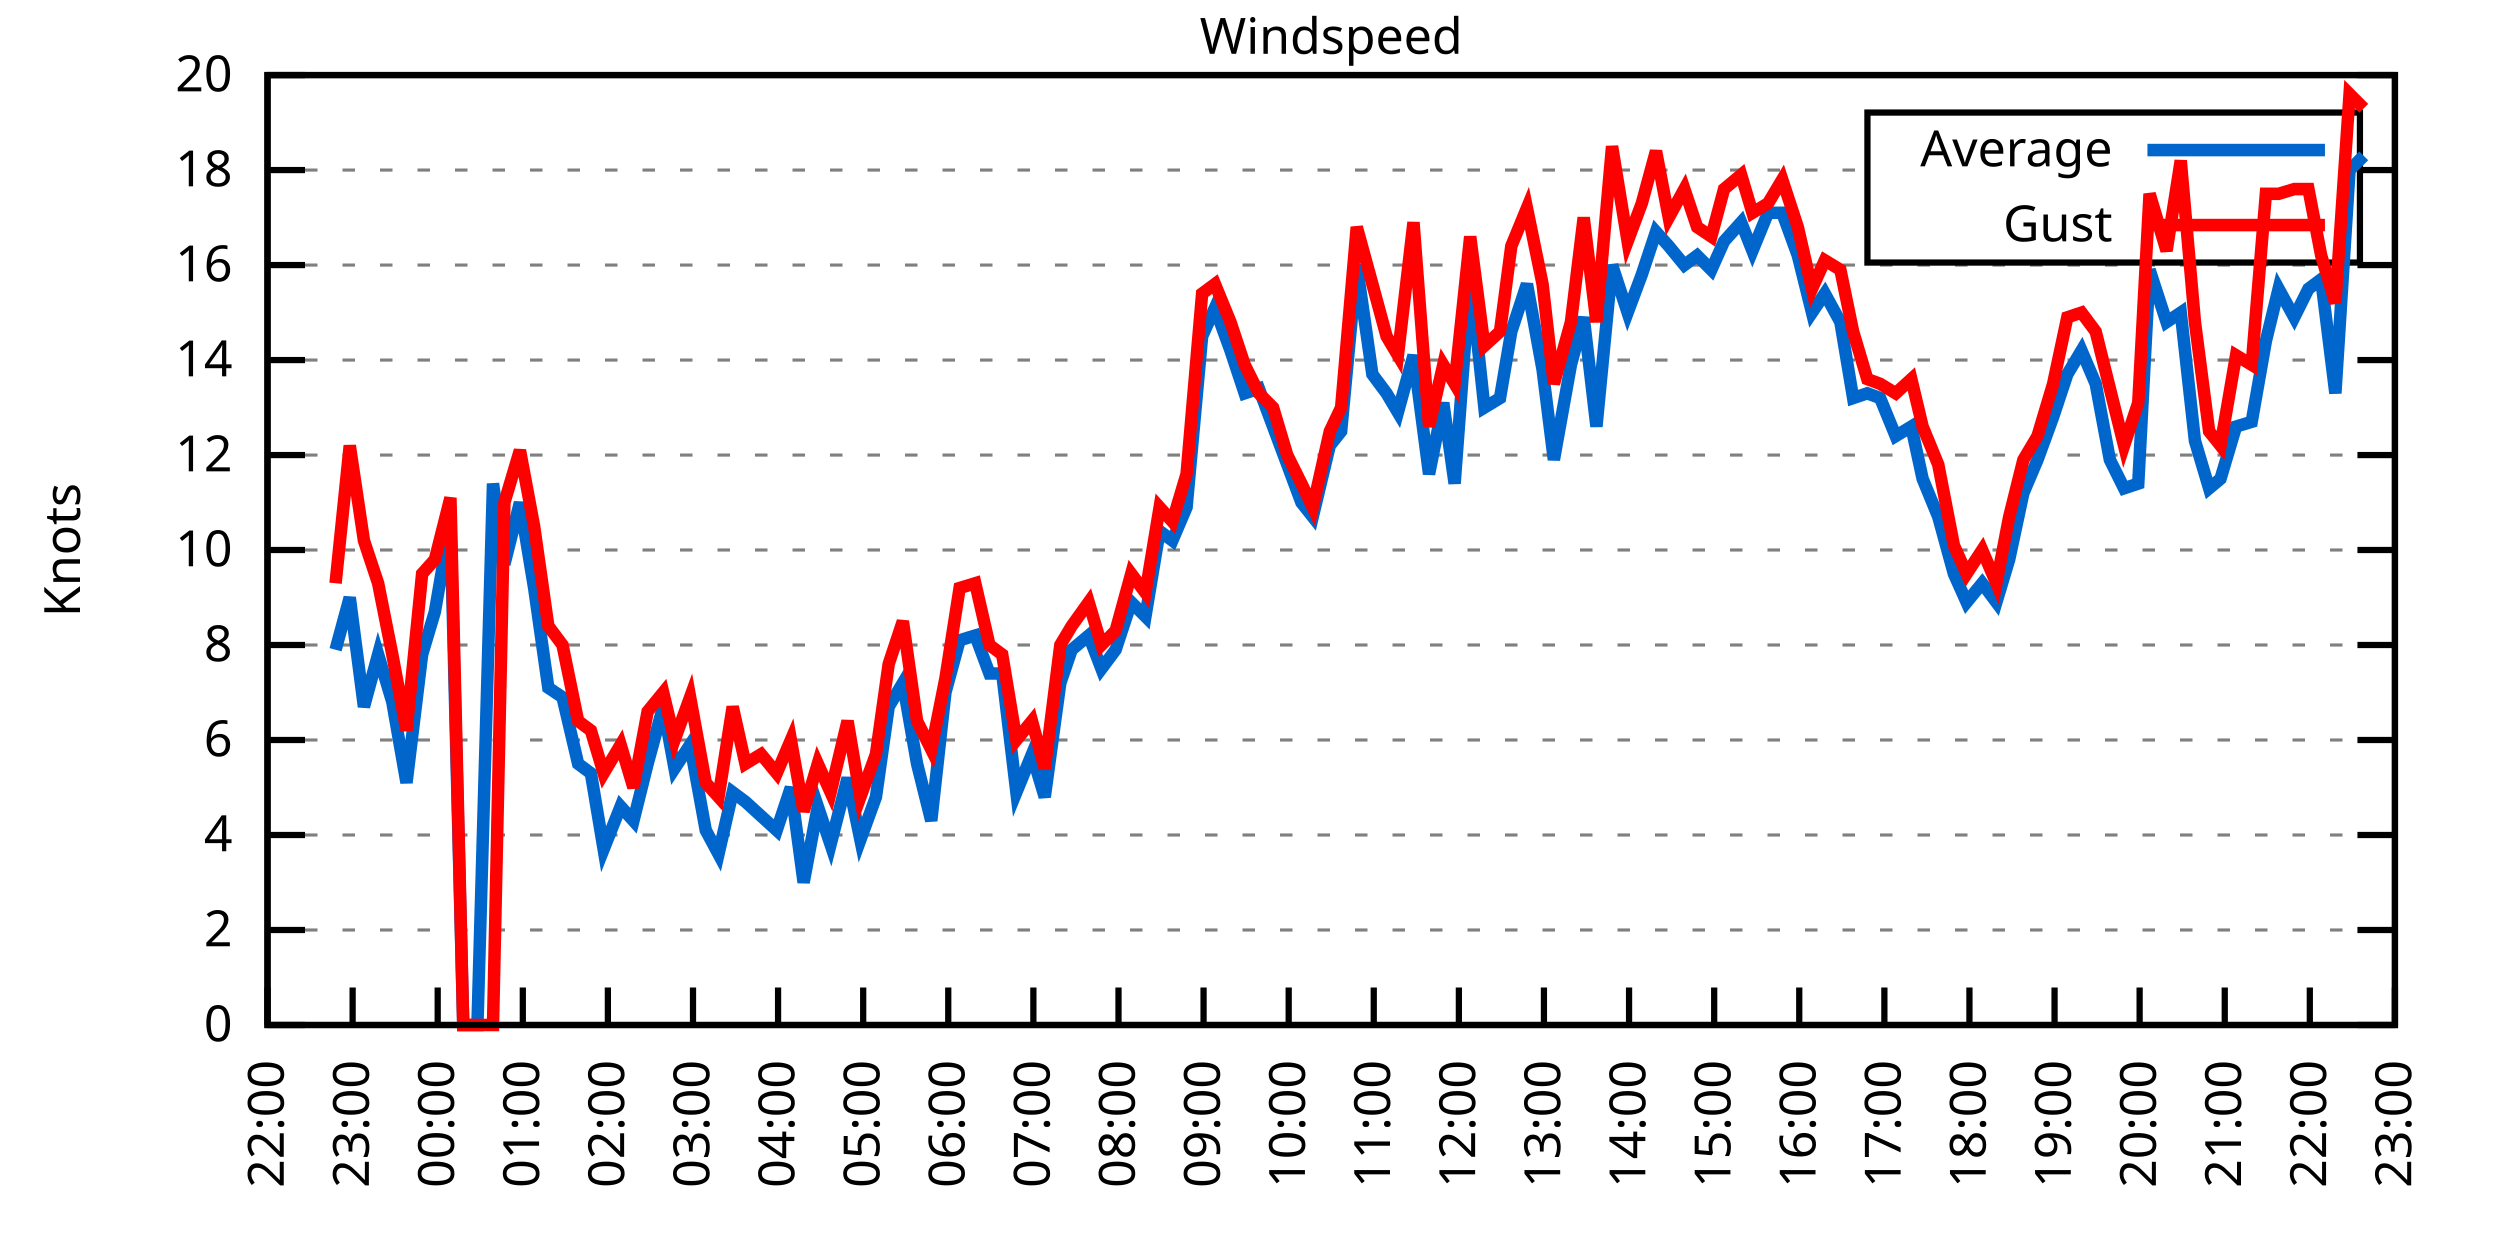
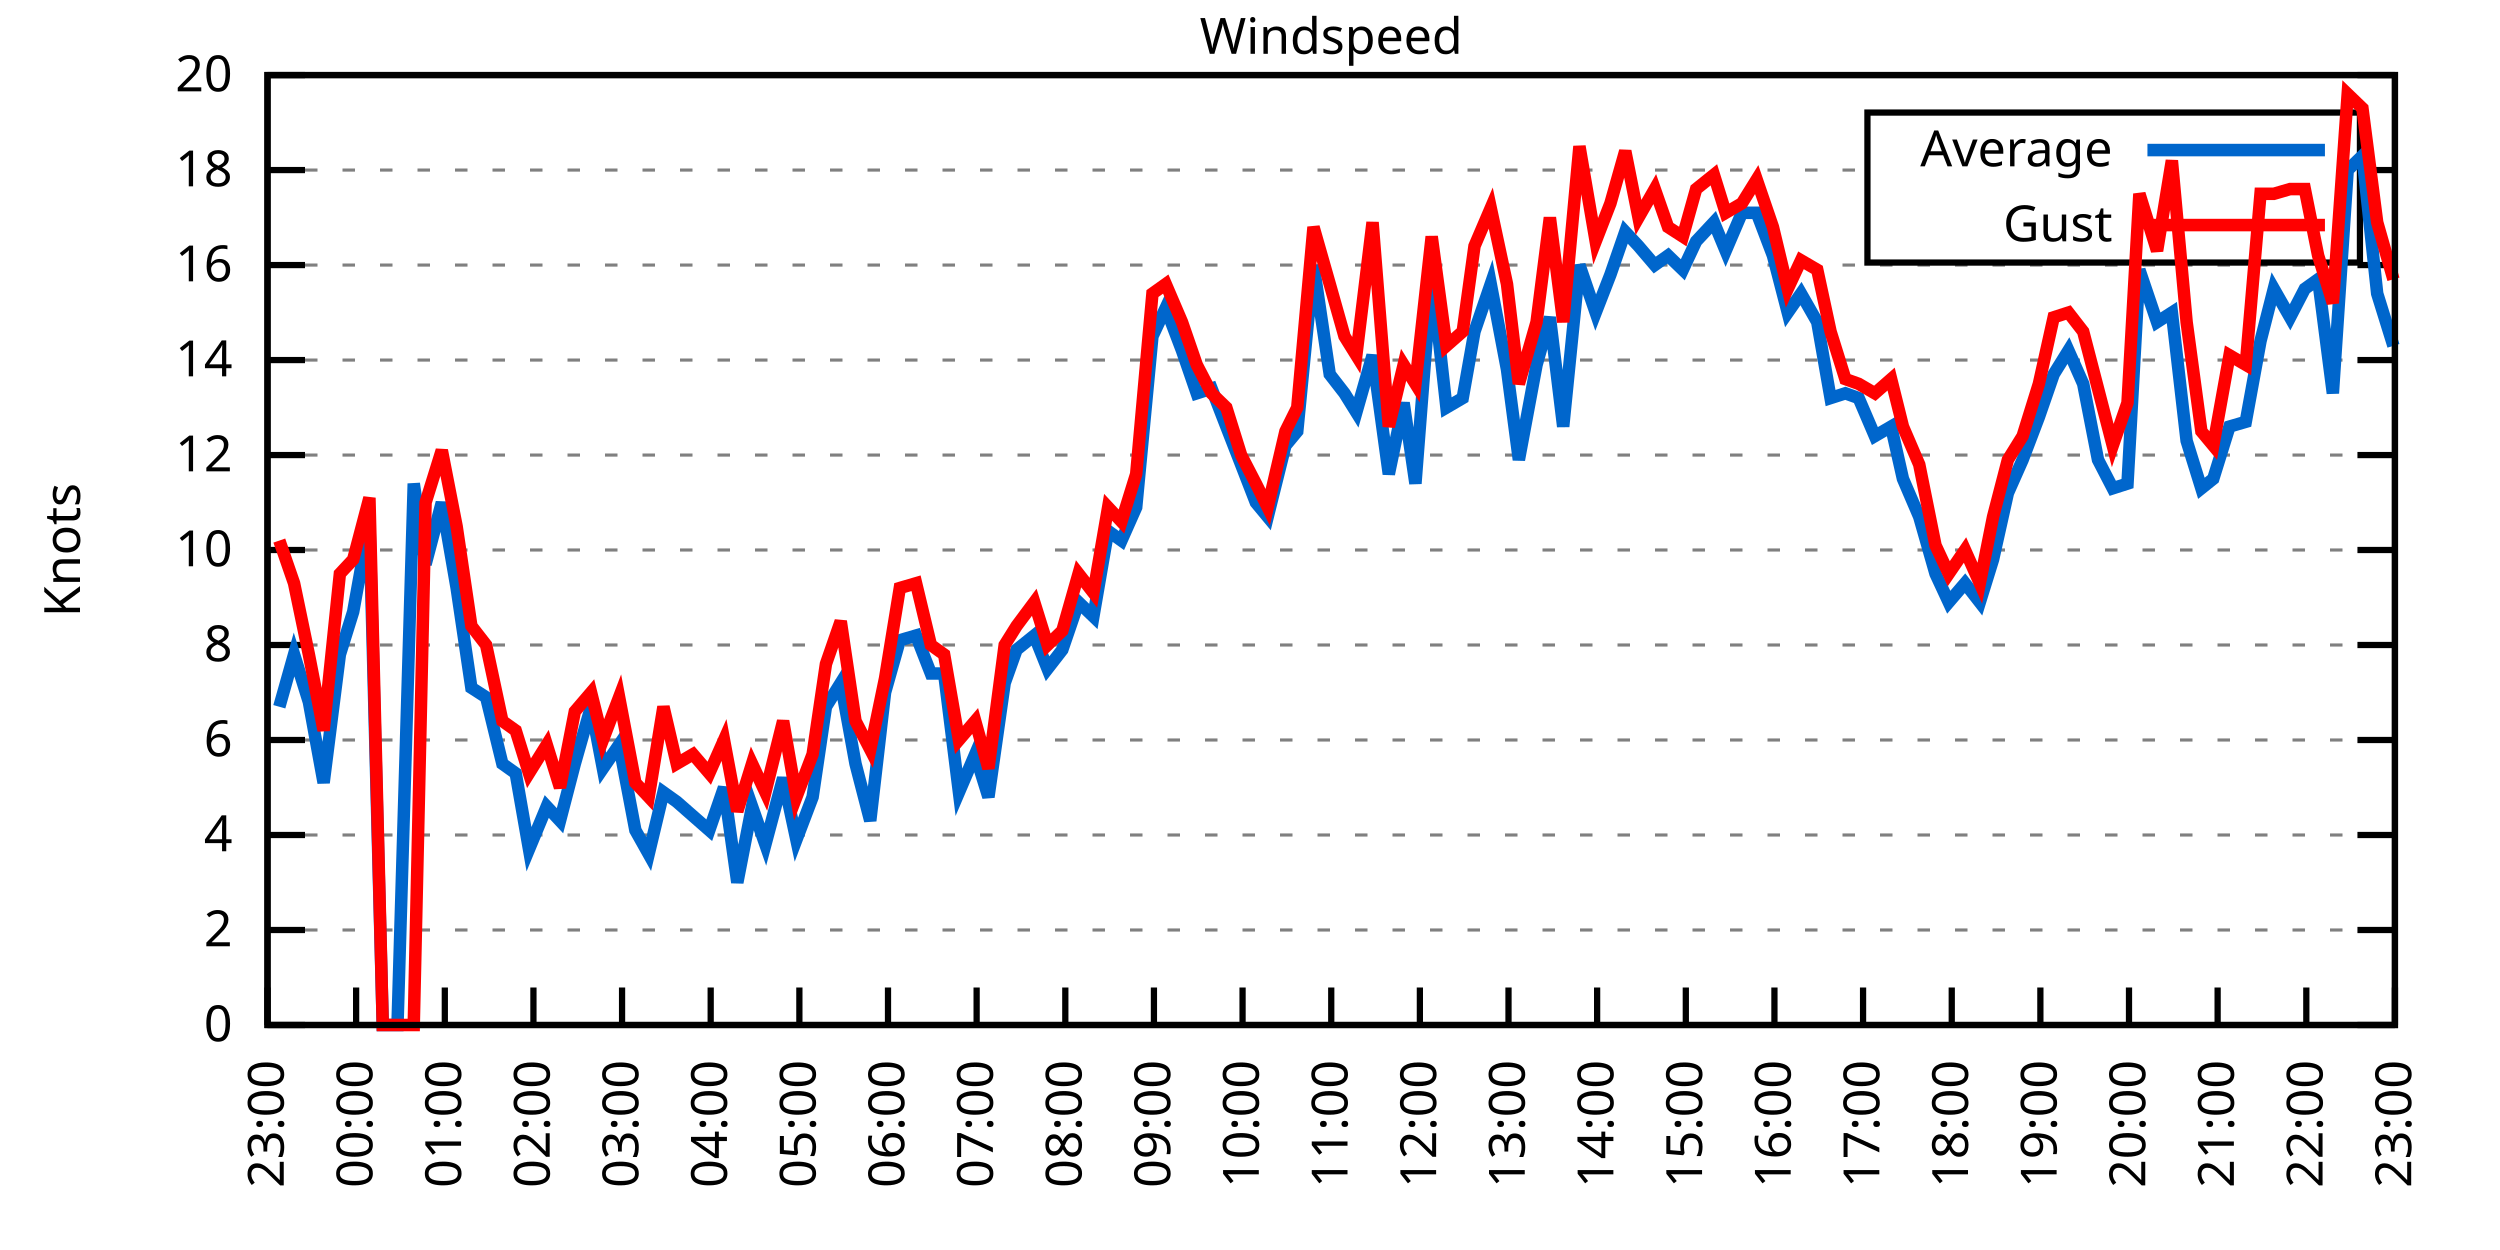
<svg xmlns="http://www.w3.org/2000/svg" xmlns:xlink="http://www.w3.org/1999/xlink" width="400" height="200" viewBox="0 0 400 200">
  <g id="gnuplot_canvas">
    <rect x="0" y="0" width="400" height="200" fill="none" />
    <defs>
      <circle id="gpDot" r="0.5" stroke-width="0.5" stroke="currentColor" />
      <path id="gpPt0" stroke-width="0.333" stroke="currentColor" d="M-1,0 h2 M0,-1 v2" />
      <path id="gpPt1" stroke-width="0.333" stroke="currentColor" d="M-1,-1 L1,1 M1,-1 L-1,1" />
      <path id="gpPt2" stroke-width="0.333" stroke="currentColor" d="M-1,0 L1,0 M0,-1 L0,1 M-1,-1 L1,1 M-1,1 L1,-1" />
      <rect id="gpPt3" stroke-width="0.333" stroke="currentColor" x="-1" y="-1" width="2" height="2" />
      <rect id="gpPt4" stroke-width="0.333" stroke="currentColor" fill="currentColor" x="-1" y="-1" width="2" height="2" />
      <circle id="gpPt5" stroke-width="0.333" stroke="currentColor" cx="0" cy="0" r="1" />
      <use xlink:href="#gpPt5" id="gpPt6" fill="currentColor" stroke="none" />
      <path id="gpPt7" stroke-width="0.333" stroke="currentColor" d="M0,-1.33 L-1.33,0.67 L1.33,0.67 z" />
      <use xlink:href="#gpPt7" id="gpPt8" fill="currentColor" stroke="none" />
      <use xlink:href="#gpPt7" id="gpPt9" stroke="currentColor" transform="rotate(180)" />
      <use xlink:href="#gpPt9" id="gpPt10" fill="currentColor" stroke="none" />
      <use xlink:href="#gpPt3" id="gpPt11" stroke="currentColor" transform="rotate(45)" />
      <use xlink:href="#gpPt11" id="gpPt12" fill="currentColor" stroke="none" />
      <path id="gpPt13" stroke-width="0.333" stroke="currentColor" d="M0,1.330 L1.265,0.411 L0.782,-1.067 L-0.782,-1.076 L-1.265,0.411 z" />
      <use xlink:href="#gpPt13" id="gpPt14" fill="currentColor" stroke="none" />
      <filter id="textbox" filterUnits="objectBoundingBox" x="0" y="0" height="1" width="1">
        <feFlood flood-color="white" flood-opacity="1" result="bgnd" />
        <feComposite in="SourceGraphic" in2="bgnd" operator="atop" />
      </filter>
      <filter id="greybox" filterUnits="objectBoundingBox" x="0" y="0" height="1" width="1">
        <feFlood flood-color="lightgrey" flood-opacity="1" result="grey" />
        <feComposite in="SourceGraphic" in2="grey" operator="atop" />
      </filter>
    </defs>
    <g fill="none" color="white" stroke="currentColor" stroke-width="1.00" stroke-linecap="butt" stroke-linejoin="miter">
</g>
    <g fill="none" color="black" stroke="currentColor" stroke-width="1.00" stroke-linecap="butt" stroke-linejoin="miter">
      <g stroke="none" shape-rendering="crispEdges">
        <polygon fill="rgb(255, 255, 255)" points="42.80,164.00 383.18,164.00 383.18,12.02 42.80,12.02 " />
      </g>
    </g>
    <g fill="none" color="black" stroke="currentColor" stroke-width="1.00" stroke-linecap="butt" stroke-linejoin="miter">
</g>
    <g fill="none" color="black" stroke="black" stroke-width="0.50" stroke-linecap="butt" stroke-linejoin="miter">
</g>
    <g fill="none" color="gray" stroke="currentColor" stroke-width="0.50" stroke-linecap="butt" stroke-linejoin="miter">
      <path stroke="gray" stroke-dasharray="2,4" class="gridline" d="M42.80,164.00 L383.19,164.00  " />
    </g>
    <g fill="none" color="gray" stroke="gray" stroke-width="1.00" stroke-linecap="butt" stroke-linejoin="miter">
</g>
    <g fill="none" color="black" stroke="currentColor" stroke-width="1.00" stroke-linecap="butt" stroke-linejoin="miter">
      <path stroke="black" d="M42.80,164.00 L48.80,164.00 M383.19,164.00 L377.19,164.00  " />
      <g transform="translate(37.20,166.60)" stroke="none" fill="black" font-family="Sans" font-size="8.00" text-anchor="end">
        <text>
          <tspan font-family="Sans"> 0</tspan>
        </text>
      </g>
    </g>
    <g fill="none" color="black" stroke="currentColor" stroke-width="1.00" stroke-linecap="butt" stroke-linejoin="miter">
</g>
    <g fill="none" color="black" stroke="black" stroke-width="0.50" stroke-linecap="butt" stroke-linejoin="miter">
</g>
    <g fill="none" color="gray" stroke="currentColor" stroke-width="0.50" stroke-linecap="butt" stroke-linejoin="miter">
      <path stroke="gray" stroke-dasharray="2,4" class="gridline" d="M42.80,148.80 L383.19,148.80  " />
    </g>
    <g fill="none" color="gray" stroke="gray" stroke-width="1.00" stroke-linecap="butt" stroke-linejoin="miter">
</g>
    <g fill="none" color="black" stroke="currentColor" stroke-width="1.00" stroke-linecap="butt" stroke-linejoin="miter">
      <path stroke="black" d="M42.80,148.80 L48.80,148.80 M383.19,148.80 L377.19,148.80  " />
      <g transform="translate(37.20,151.40)" stroke="none" fill="black" font-family="Sans" font-size="8.00" text-anchor="end">
        <text>
          <tspan font-family="Sans"> 2</tspan>
        </text>
      </g>
    </g>
    <g fill="none" color="black" stroke="currentColor" stroke-width="1.00" stroke-linecap="butt" stroke-linejoin="miter">
</g>
    <g fill="none" color="black" stroke="black" stroke-width="0.50" stroke-linecap="butt" stroke-linejoin="miter">
</g>
    <g fill="none" color="gray" stroke="currentColor" stroke-width="0.50" stroke-linecap="butt" stroke-linejoin="miter">
      <path stroke="gray" stroke-dasharray="2,4" class="gridline" d="M42.80,133.60 L383.19,133.60  " />
    </g>
    <g fill="none" color="gray" stroke="gray" stroke-width="1.00" stroke-linecap="butt" stroke-linejoin="miter">
</g>
    <g fill="none" color="black" stroke="currentColor" stroke-width="1.00" stroke-linecap="butt" stroke-linejoin="miter">
      <path stroke="black" d="M42.80,133.60 L48.80,133.60 M383.19,133.60 L377.19,133.60  " />
      <g transform="translate(37.20,136.20)" stroke="none" fill="black" font-family="Sans" font-size="8.00" text-anchor="end">
        <text>
          <tspan font-family="Sans"> 4</tspan>
        </text>
      </g>
    </g>
    <g fill="none" color="black" stroke="currentColor" stroke-width="1.00" stroke-linecap="butt" stroke-linejoin="miter">
</g>
    <g fill="none" color="black" stroke="black" stroke-width="0.50" stroke-linecap="butt" stroke-linejoin="miter">
</g>
    <g fill="none" color="gray" stroke="currentColor" stroke-width="0.50" stroke-linecap="butt" stroke-linejoin="miter">
      <path stroke="gray" stroke-dasharray="2,4" class="gridline" d="M42.80,118.40 L383.19,118.40  " />
    </g>
    <g fill="none" color="gray" stroke="gray" stroke-width="1.00" stroke-linecap="butt" stroke-linejoin="miter">
</g>
    <g fill="none" color="black" stroke="currentColor" stroke-width="1.00" stroke-linecap="butt" stroke-linejoin="miter">
      <path stroke="black" d="M42.80,118.40 L48.80,118.40 M383.19,118.40 L377.19,118.40  " />
      <g transform="translate(37.20,121.00)" stroke="none" fill="black" font-family="Sans" font-size="8.00" text-anchor="end">
        <text>
          <tspan font-family="Sans"> 6</tspan>
        </text>
      </g>
    </g>
    <g fill="none" color="black" stroke="currentColor" stroke-width="1.00" stroke-linecap="butt" stroke-linejoin="miter">
</g>
    <g fill="none" color="black" stroke="black" stroke-width="0.50" stroke-linecap="butt" stroke-linejoin="miter">
</g>
    <g fill="none" color="gray" stroke="currentColor" stroke-width="0.50" stroke-linecap="butt" stroke-linejoin="miter">
      <path stroke="gray" stroke-dasharray="2,4" class="gridline" d="M42.80,103.20 L383.19,103.20  " />
    </g>
    <g fill="none" color="gray" stroke="gray" stroke-width="1.00" stroke-linecap="butt" stroke-linejoin="miter">
</g>
    <g fill="none" color="black" stroke="currentColor" stroke-width="1.00" stroke-linecap="butt" stroke-linejoin="miter">
      <path stroke="black" d="M42.80,103.20 L48.80,103.20 M383.19,103.20 L377.19,103.20  " />
      <g transform="translate(37.20,105.80)" stroke="none" fill="black" font-family="Sans" font-size="8.00" text-anchor="end">
        <text>
          <tspan font-family="Sans"> 8</tspan>
        </text>
      </g>
    </g>
    <g fill="none" color="black" stroke="currentColor" stroke-width="1.00" stroke-linecap="butt" stroke-linejoin="miter">
</g>
    <g fill="none" color="black" stroke="black" stroke-width="0.50" stroke-linecap="butt" stroke-linejoin="miter">
</g>
    <g fill="none" color="gray" stroke="currentColor" stroke-width="0.50" stroke-linecap="butt" stroke-linejoin="miter">
      <path stroke="gray" stroke-dasharray="2,4" class="gridline" d="M42.80,88.00 L383.19,88.00  " />
    </g>
    <g fill="none" color="gray" stroke="gray" stroke-width="1.00" stroke-linecap="butt" stroke-linejoin="miter">
</g>
    <g fill="none" color="black" stroke="currentColor" stroke-width="1.00" stroke-linecap="butt" stroke-linejoin="miter">
      <path stroke="black" d="M42.80,88.00 L48.80,88.00 M383.19,88.00 L377.19,88.00  " />
      <g transform="translate(37.20,90.60)" stroke="none" fill="black" font-family="Sans" font-size="8.00" text-anchor="end">
        <text>
          <tspan font-family="Sans"> 10</tspan>
        </text>
      </g>
    </g>
    <g fill="none" color="black" stroke="currentColor" stroke-width="1.00" stroke-linecap="butt" stroke-linejoin="miter">
</g>
    <g fill="none" color="black" stroke="black" stroke-width="0.50" stroke-linecap="butt" stroke-linejoin="miter">
</g>
    <g fill="none" color="gray" stroke="currentColor" stroke-width="0.50" stroke-linecap="butt" stroke-linejoin="miter">
      <path stroke="gray" stroke-dasharray="2,4" class="gridline" d="M42.80,72.81 L383.19,72.81  " />
    </g>
    <g fill="none" color="gray" stroke="gray" stroke-width="1.00" stroke-linecap="butt" stroke-linejoin="miter">
</g>
    <g fill="none" color="black" stroke="currentColor" stroke-width="1.00" stroke-linecap="butt" stroke-linejoin="miter">
      <path stroke="black" d="M42.80,72.81 L48.80,72.81 M383.19,72.81 L377.19,72.81  " />
      <g transform="translate(37.20,75.41)" stroke="none" fill="black" font-family="Sans" font-size="8.00" text-anchor="end">
        <text>
          <tspan font-family="Sans"> 12</tspan>
        </text>
      </g>
    </g>
    <g fill="none" color="black" stroke="currentColor" stroke-width="1.00" stroke-linecap="butt" stroke-linejoin="miter">
</g>
    <g fill="none" color="black" stroke="black" stroke-width="0.50" stroke-linecap="butt" stroke-linejoin="miter">
</g>
    <g fill="none" color="gray" stroke="currentColor" stroke-width="0.50" stroke-linecap="butt" stroke-linejoin="miter">
      <path stroke="gray" stroke-dasharray="2,4" class="gridline" d="M42.80,57.61 L383.19,57.61  " />
    </g>
    <g fill="none" color="gray" stroke="gray" stroke-width="1.00" stroke-linecap="butt" stroke-linejoin="miter">
</g>
    <g fill="none" color="black" stroke="currentColor" stroke-width="1.00" stroke-linecap="butt" stroke-linejoin="miter">
      <path stroke="black" d="M42.80,57.61 L48.80,57.61 M383.19,57.61 L377.19,57.61  " />
      <g transform="translate(37.20,60.21)" stroke="none" fill="black" font-family="Sans" font-size="8.00" text-anchor="end">
        <text>
          <tspan font-family="Sans"> 14</tspan>
        </text>
      </g>
    </g>
    <g fill="none" color="black" stroke="currentColor" stroke-width="1.00" stroke-linecap="butt" stroke-linejoin="miter">
</g>
    <g fill="none" color="black" stroke="black" stroke-width="0.50" stroke-linecap="butt" stroke-linejoin="miter">
</g>
    <g fill="none" color="gray" stroke="currentColor" stroke-width="0.50" stroke-linecap="butt" stroke-linejoin="miter">
      <path stroke="gray" stroke-dasharray="2,4" class="gridline" d="M42.80,42.41 L383.19,42.41  " />
    </g>
    <g fill="none" color="gray" stroke="gray" stroke-width="1.00" stroke-linecap="butt" stroke-linejoin="miter">
</g>
    <g fill="none" color="black" stroke="currentColor" stroke-width="1.00" stroke-linecap="butt" stroke-linejoin="miter">
      <path stroke="black" d="M42.80,42.41 L48.80,42.41 M383.19,42.41 L377.19,42.41  " />
      <g transform="translate(37.20,45.01)" stroke="none" fill="black" font-family="Sans" font-size="8.00" text-anchor="end">
        <text>
          <tspan font-family="Sans"> 16</tspan>
        </text>
      </g>
    </g>
    <g fill="none" color="black" stroke="currentColor" stroke-width="1.00" stroke-linecap="butt" stroke-linejoin="miter">
</g>
    <g fill="none" color="black" stroke="black" stroke-width="0.50" stroke-linecap="butt" stroke-linejoin="miter">
</g>
    <g fill="none" color="gray" stroke="currentColor" stroke-width="0.50" stroke-linecap="butt" stroke-linejoin="miter">
      <path stroke="gray" stroke-dasharray="2,4" class="gridline" d="M42.80,27.21 L298.79,27.21 M377.59,27.21 L383.19,27.21  " />
    </g>
    <g fill="none" color="gray" stroke="gray" stroke-width="1.00" stroke-linecap="butt" stroke-linejoin="miter">
</g>
    <g fill="none" color="black" stroke="currentColor" stroke-width="1.00" stroke-linecap="butt" stroke-linejoin="miter">
      <path stroke="black" d="M42.80,27.21 L48.80,27.21 M383.19,27.21 L377.19,27.21  " />
      <g transform="translate(37.20,29.81)" stroke="none" fill="black" font-family="Sans" font-size="8.00" text-anchor="end">
        <text>
          <tspan font-family="Sans"> 18</tspan>
        </text>
      </g>
    </g>
    <g fill="none" color="black" stroke="currentColor" stroke-width="1.00" stroke-linecap="butt" stroke-linejoin="miter">
</g>
    <g fill="none" color="black" stroke="black" stroke-width="0.50" stroke-linecap="butt" stroke-linejoin="miter">
</g>
    <g fill="none" color="gray" stroke="currentColor" stroke-width="0.50" stroke-linecap="butt" stroke-linejoin="miter">
      <path stroke="gray" stroke-dasharray="2,4" class="gridline" d="M42.80,12.01 L383.19,12.01  " />
    </g>
    <g fill="none" color="gray" stroke="gray" stroke-width="1.00" stroke-linecap="butt" stroke-linejoin="miter">
</g>
    <g fill="none" color="black" stroke="currentColor" stroke-width="1.00" stroke-linecap="butt" stroke-linejoin="miter">
      <path stroke="black" d="M42.80,12.01 L48.80,12.01 M383.19,12.01 L377.19,12.01  " />
      <g transform="translate(37.20,14.61)" stroke="none" fill="black" font-family="Sans" font-size="8.00" text-anchor="end">
        <text>
          <tspan font-family="Sans"> 20</tspan>
        </text>
      </g>
    </g>
    <g fill="none" color="black" stroke="currentColor" stroke-width="1.00" stroke-linecap="butt" stroke-linejoin="miter">
      <path stroke="black" d="M42.80,164.00 L42.80,158.00  " />
      <g transform="translate(45.40,169.60) rotate(270.00)" stroke="none" fill="black" font-family="Sans" font-size="8.00" text-anchor="end">
        <text>
-           <tspan font-family="Sans">22:00</tspan>
-         </text>
-       </g>
-     </g>
-     <g fill="none" color="black" stroke="currentColor" stroke-width="1.00" stroke-linecap="butt" stroke-linejoin="miter">
-       <path stroke="black" d="M56.42,164.00 L56.42,158.00  " />
-       <g transform="translate(59.02,169.60) rotate(270.00)" stroke="none" fill="black" font-family="Sans" font-size="8.00" text-anchor="end">
-         <text>
          <tspan font-family="Sans">23:00</tspan>
        </text>
      </g>
    </g>
    <g fill="none" color="black" stroke="currentColor" stroke-width="1.00" stroke-linecap="butt" stroke-linejoin="miter">
-       <path stroke="black" d="M70.03,164.00 L70.03,158.00  " />
-       <g transform="translate(72.63,169.60) rotate(270.00)" stroke="none" fill="black" font-family="Sans" font-size="8.00" text-anchor="end">
+       <path stroke="black" d="M56.98,164.00 L56.98,158.00  " />
+       <g transform="translate(59.58,169.60) rotate(270.00)" stroke="none" fill="black" font-family="Sans" font-size="8.00" text-anchor="end">
        <text>
          <tspan font-family="Sans">00:00</tspan>
        </text>
      </g>
    </g>
    <g fill="none" color="black" stroke="currentColor" stroke-width="1.00" stroke-linecap="butt" stroke-linejoin="miter">
-       <path stroke="black" d="M83.65,164.00 L83.65,158.00  " />
-       <g transform="translate(86.25,169.60) rotate(270.00)" stroke="none" fill="black" font-family="Sans" font-size="8.00" text-anchor="end">
+       <path stroke="black" d="M71.17,164.00 L71.17,158.00  " />
+       <g transform="translate(73.77,169.60) rotate(270.00)" stroke="none" fill="black" font-family="Sans" font-size="8.00" text-anchor="end">
        <text>
          <tspan font-family="Sans">01:00</tspan>
        </text>
      </g>
    </g>
    <g fill="none" color="black" stroke="currentColor" stroke-width="1.00" stroke-linecap="butt" stroke-linejoin="miter">
-       <path stroke="black" d="M97.26,164.00 L97.26,158.00  " />
-       <g transform="translate(99.86,169.60) rotate(270.00)" stroke="none" fill="black" font-family="Sans" font-size="8.00" text-anchor="end">
+       <path stroke="black" d="M85.35,164.00 L85.35,158.00  " />
+       <g transform="translate(87.95,169.60) rotate(270.00)" stroke="none" fill="black" font-family="Sans" font-size="8.00" text-anchor="end">
        <text>
          <tspan font-family="Sans">02:00</tspan>
        </text>
      </g>
    </g>
    <g fill="none" color="black" stroke="currentColor" stroke-width="1.00" stroke-linecap="butt" stroke-linejoin="miter">
-       <path stroke="black" d="M110.88,164.00 L110.88,158.00  " />
-       <g transform="translate(113.48,169.60) rotate(270.00)" stroke="none" fill="black" font-family="Sans" font-size="8.00" text-anchor="end">
+       <path stroke="black" d="M99.53,164.00 L99.53,158.00  " />
+       <g transform="translate(102.13,169.60) rotate(270.00)" stroke="none" fill="black" font-family="Sans" font-size="8.00" text-anchor="end">
        <text>
          <tspan font-family="Sans">03:00</tspan>
        </text>
      </g>
    </g>
    <g fill="none" color="black" stroke="currentColor" stroke-width="1.00" stroke-linecap="butt" stroke-linejoin="miter">
-       <path stroke="black" d="M124.49,164.00 L124.49,158.00  " />
-       <g transform="translate(127.09,169.60) rotate(270.00)" stroke="none" fill="black" font-family="Sans" font-size="8.00" text-anchor="end">
+       <path stroke="black" d="M113.71,164.00 L113.71,158.00  " />
+       <g transform="translate(116.31,169.60) rotate(270.00)" stroke="none" fill="black" font-family="Sans" font-size="8.00" text-anchor="end">
        <text>
          <tspan font-family="Sans">04:00</tspan>
        </text>
      </g>
    </g>
    <g fill="none" color="black" stroke="currentColor" stroke-width="1.00" stroke-linecap="butt" stroke-linejoin="miter">
-       <path stroke="black" d="M138.11,164.00 L138.11,158.00  " />
-       <g transform="translate(140.71,169.60) rotate(270.00)" stroke="none" fill="black" font-family="Sans" font-size="8.00" text-anchor="end">
+       <path stroke="black" d="M127.90,164.00 L127.90,158.00  " />
+       <g transform="translate(130.50,169.60) rotate(270.00)" stroke="none" fill="black" font-family="Sans" font-size="8.00" text-anchor="end">
        <text>
          <tspan font-family="Sans">05:00</tspan>
        </text>
      </g>
    </g>
    <g fill="none" color="black" stroke="currentColor" stroke-width="1.00" stroke-linecap="butt" stroke-linejoin="miter">
-       <path stroke="black" d="M151.72,164.00 L151.72,158.00  " />
-       <g transform="translate(154.32,169.60) rotate(270.00)" stroke="none" fill="black" font-family="Sans" font-size="8.00" text-anchor="end">
+       <path stroke="black" d="M142.08,164.00 L142.08,158.00  " />
+       <g transform="translate(144.68,169.60) rotate(270.00)" stroke="none" fill="black" font-family="Sans" font-size="8.00" text-anchor="end">
        <text>
          <tspan font-family="Sans">06:00</tspan>
        </text>
      </g>
    </g>
    <g fill="none" color="black" stroke="currentColor" stroke-width="1.00" stroke-linecap="butt" stroke-linejoin="miter">
-       <path stroke="black" d="M165.34,164.00 L165.34,158.00  " />
-       <g transform="translate(167.94,169.60) rotate(270.00)" stroke="none" fill="black" font-family="Sans" font-size="8.00" text-anchor="end">
+       <path stroke="black" d="M156.26,164.00 L156.26,158.00  " />
+       <g transform="translate(158.86,169.60) rotate(270.00)" stroke="none" fill="black" font-family="Sans" font-size="8.00" text-anchor="end">
        <text>
          <tspan font-family="Sans">07:00</tspan>
        </text>
      </g>
    </g>
    <g fill="none" color="black" stroke="currentColor" stroke-width="1.00" stroke-linecap="butt" stroke-linejoin="miter">
-       <path stroke="black" d="M178.96,164.00 L178.96,158.00  " />
-       <g transform="translate(181.56,169.60) rotate(270.00)" stroke="none" fill="black" font-family="Sans" font-size="8.00" text-anchor="end">
+       <path stroke="black" d="M170.45,164.00 L170.45,158.00  " />
+       <g transform="translate(173.05,169.60) rotate(270.00)" stroke="none" fill="black" font-family="Sans" font-size="8.00" text-anchor="end">
        <text>
          <tspan font-family="Sans">08:00</tspan>
        </text>
      </g>
    </g>
    <g fill="none" color="black" stroke="currentColor" stroke-width="1.00" stroke-linecap="butt" stroke-linejoin="miter">
-       <path stroke="black" d="M192.57,164.00 L192.57,158.00  " />
-       <g transform="translate(195.17,169.60) rotate(270.00)" stroke="none" fill="black" font-family="Sans" font-size="8.00" text-anchor="end">
+       <path stroke="black" d="M184.63,164.00 L184.63,158.00  " />
+       <g transform="translate(187.23,169.60) rotate(270.00)" stroke="none" fill="black" font-family="Sans" font-size="8.00" text-anchor="end">
        <text>
          <tspan font-family="Sans">09:00</tspan>
        </text>
      </g>
    </g>
    <g fill="none" color="black" stroke="currentColor" stroke-width="1.00" stroke-linecap="butt" stroke-linejoin="miter">
-       <path stroke="black" d="M206.19,164.00 L206.19,158.00  " />
-       <g transform="translate(208.79,169.60) rotate(270.00)" stroke="none" fill="black" font-family="Sans" font-size="8.00" text-anchor="end">
+       <path stroke="black" d="M198.81,164.00 L198.81,158.00  " />
+       <g transform="translate(201.41,169.60) rotate(270.00)" stroke="none" fill="black" font-family="Sans" font-size="8.00" text-anchor="end">
        <text>
          <tspan font-family="Sans">10:00</tspan>
        </text>
      </g>
    </g>
    <g fill="none" color="black" stroke="currentColor" stroke-width="1.00" stroke-linecap="butt" stroke-linejoin="miter">
-       <path stroke="black" d="M219.80,164.00 L219.80,158.00  " />
-       <g transform="translate(222.40,169.60) rotate(270.00)" stroke="none" fill="black" font-family="Sans" font-size="8.00" text-anchor="end">
+       <path stroke="black" d="M213.00,164.00 L213.00,158.00  " />
+       <g transform="translate(215.60,169.60) rotate(270.00)" stroke="none" fill="black" font-family="Sans" font-size="8.00" text-anchor="end">
        <text>
          <tspan font-family="Sans">11:00</tspan>
        </text>
      </g>
    </g>
    <g fill="none" color="black" stroke="currentColor" stroke-width="1.00" stroke-linecap="butt" stroke-linejoin="miter">
-       <path stroke="black" d="M233.42,164.00 L233.42,158.00  " />
-       <g transform="translate(236.02,169.60) rotate(270.00)" stroke="none" fill="black" font-family="Sans" font-size="8.00" text-anchor="end">
+       <path stroke="black" d="M227.18,164.00 L227.18,158.00  " />
+       <g transform="translate(229.78,169.60) rotate(270.00)" stroke="none" fill="black" font-family="Sans" font-size="8.00" text-anchor="end">
        <text>
          <tspan font-family="Sans">12:00</tspan>
        </text>
      </g>
    </g>
    <g fill="none" color="black" stroke="currentColor" stroke-width="1.00" stroke-linecap="butt" stroke-linejoin="miter">
-       <path stroke="black" d="M247.03,164.00 L247.03,158.00  " />
-       <g transform="translate(249.63,169.60) rotate(270.00)" stroke="none" fill="black" font-family="Sans" font-size="8.00" text-anchor="end">
+       <path stroke="black" d="M241.36,164.00 L241.36,158.00  " />
+       <g transform="translate(243.96,169.60) rotate(270.00)" stroke="none" fill="black" font-family="Sans" font-size="8.00" text-anchor="end">
        <text>
          <tspan font-family="Sans">13:00</tspan>
        </text>
      </g>
    </g>
    <g fill="none" color="black" stroke="currentColor" stroke-width="1.00" stroke-linecap="butt" stroke-linejoin="miter">
-       <path stroke="black" d="M260.65,164.00 L260.65,158.00  " />
-       <g transform="translate(263.25,169.60) rotate(270.00)" stroke="none" fill="black" font-family="Sans" font-size="8.00" text-anchor="end">
+       <path stroke="black" d="M255.54,164.00 L255.54,158.00  " />
+       <g transform="translate(258.14,169.60) rotate(270.00)" stroke="none" fill="black" font-family="Sans" font-size="8.00" text-anchor="end">
        <text>
          <tspan font-family="Sans">14:00</tspan>
        </text>
      </g>
    </g>
    <g fill="none" color="black" stroke="currentColor" stroke-width="1.00" stroke-linecap="butt" stroke-linejoin="miter">
-       <path stroke="black" d="M274.27,164.00 L274.27,158.00  " />
-       <g transform="translate(276.87,169.60) rotate(270.00)" stroke="none" fill="black" font-family="Sans" font-size="8.00" text-anchor="end">
+       <path stroke="black" d="M269.73,164.00 L269.73,158.00  " />
+       <g transform="translate(272.33,169.60) rotate(270.00)" stroke="none" fill="black" font-family="Sans" font-size="8.00" text-anchor="end">
        <text>
          <tspan font-family="Sans">15:00</tspan>
        </text>
      </g>
    </g>
    <g fill="none" color="black" stroke="currentColor" stroke-width="1.00" stroke-linecap="butt" stroke-linejoin="miter">
-       <path stroke="black" d="M287.88,164.00 L287.88,158.00  " />
-       <g transform="translate(290.48,169.60) rotate(270.00)" stroke="none" fill="black" font-family="Sans" font-size="8.00" text-anchor="end">
+       <path stroke="black" d="M283.91,164.00 L283.91,158.00  " />
+       <g transform="translate(286.51,169.60) rotate(270.00)" stroke="none" fill="black" font-family="Sans" font-size="8.00" text-anchor="end">
        <text>
          <tspan font-family="Sans">16:00</tspan>
        </text>
      </g>
    </g>
    <g fill="none" color="black" stroke="currentColor" stroke-width="1.00" stroke-linecap="butt" stroke-linejoin="miter">
-       <path stroke="black" d="M301.50,164.00 L301.50,158.00  " />
-       <g transform="translate(304.10,169.60) rotate(270.00)" stroke="none" fill="black" font-family="Sans" font-size="8.00" text-anchor="end">
+       <path stroke="black" d="M298.09,164.00 L298.09,158.00  " />
+       <g transform="translate(300.69,169.60) rotate(270.00)" stroke="none" fill="black" font-family="Sans" font-size="8.00" text-anchor="end">
        <text>
          <tspan font-family="Sans">17:00</tspan>
        </text>
      </g>
    </g>
    <g fill="none" color="black" stroke="currentColor" stroke-width="1.00" stroke-linecap="butt" stroke-linejoin="miter">
-       <path stroke="black" d="M315.11,164.00 L315.11,158.00  " />
-       <g transform="translate(317.71,169.60) rotate(270.00)" stroke="none" fill="black" font-family="Sans" font-size="8.00" text-anchor="end">
+       <path stroke="black" d="M312.28,164.00 L312.28,158.00  " />
+       <g transform="translate(314.88,169.60) rotate(270.00)" stroke="none" fill="black" font-family="Sans" font-size="8.00" text-anchor="end">
        <text>
          <tspan font-family="Sans">18:00</tspan>
        </text>
      </g>
    </g>
    <g fill="none" color="black" stroke="currentColor" stroke-width="1.00" stroke-linecap="butt" stroke-linejoin="miter">
-       <path stroke="black" d="M328.73,164.00 L328.73,158.00  " />
-       <g transform="translate(331.33,169.60) rotate(270.00)" stroke="none" fill="black" font-family="Sans" font-size="8.00" text-anchor="end">
+       <path stroke="black" d="M326.46,164.00 L326.46,158.00  " />
+       <g transform="translate(329.06,169.60) rotate(270.00)" stroke="none" fill="black" font-family="Sans" font-size="8.00" text-anchor="end">
        <text>
          <tspan font-family="Sans">19:00</tspan>
        </text>
      </g>
    </g>
    <g fill="none" color="black" stroke="currentColor" stroke-width="1.00" stroke-linecap="butt" stroke-linejoin="miter">
-       <path stroke="black" d="M342.34,164.00 L342.34,158.00  " />
-       <g transform="translate(344.94,169.60) rotate(270.00)" stroke="none" fill="black" font-family="Sans" font-size="8.00" text-anchor="end">
+       <path stroke="black" d="M340.64,164.00 L340.64,158.00  " />
+       <g transform="translate(343.24,169.60) rotate(270.00)" stroke="none" fill="black" font-family="Sans" font-size="8.00" text-anchor="end">
        <text>
          <tspan font-family="Sans">20:00</tspan>
        </text>
      </g>
    </g>
    <g fill="none" color="black" stroke="currentColor" stroke-width="1.00" stroke-linecap="butt" stroke-linejoin="miter">
-       <path stroke="black" d="M355.96,164.00 L355.96,158.00  " />
-       <g transform="translate(358.56,169.60) rotate(270.00)" stroke="none" fill="black" font-family="Sans" font-size="8.00" text-anchor="end">
+       <path stroke="black" d="M354.82,164.00 L354.82,158.00  " />
+       <g transform="translate(357.42,169.60) rotate(270.00)" stroke="none" fill="black" font-family="Sans" font-size="8.00" text-anchor="end">
        <text>
          <tspan font-family="Sans">21:00</tspan>
        </text>
      </g>
    </g>
    <g fill="none" color="black" stroke="currentColor" stroke-width="1.00" stroke-linecap="butt" stroke-linejoin="miter">
-       <path stroke="black" d="M369.57,164.00 L369.57,158.00  " />
-       <g transform="translate(372.17,169.60) rotate(270.00)" stroke="none" fill="black" font-family="Sans" font-size="8.00" text-anchor="end">
+       <path stroke="black" d="M369.01,164.00 L369.01,158.00  " />
+       <g transform="translate(371.61,169.60) rotate(270.00)" stroke="none" fill="black" font-family="Sans" font-size="8.00" text-anchor="end">
        <text>
          <tspan font-family="Sans">22:00</tspan>
        </text>
      </g>
    </g>
    <g fill="none" color="black" stroke="currentColor" stroke-width="1.00" stroke-linecap="butt" stroke-linejoin="miter">
      <path stroke="black" d="M383.19,164.00 L383.19,158.00  " />
      <g transform="translate(385.79,169.60) rotate(270.00)" stroke="none" fill="black" font-family="Sans" font-size="8.00" text-anchor="end">
        <text>
          <tspan font-family="Sans">23:00</tspan>
        </text>
      </g>
    </g>
    <g fill="none" color="black" stroke="currentColor" stroke-width="1.00" stroke-linecap="butt" stroke-linejoin="miter">
</g>
    <g fill="none" color="black" stroke="currentColor" stroke-width="1.00" stroke-linecap="butt" stroke-linejoin="miter">
      <path stroke="black" d="M42.80,12.01 L42.80,164.00 L383.19,164.00 L383.19,12.01 L42.80,12.01 Z  " />
    </g>
    <g fill="none" color="black" stroke="currentColor" stroke-width="1.00" stroke-linecap="butt" stroke-linejoin="miter">
</g>
    <g fill="none" color="black" stroke="currentColor" stroke-width="1.00" stroke-linecap="butt" stroke-linejoin="miter">
      <path stroke="black" d="M298.79,42.01 L298.79,18.01 L377.59,18.01 L377.59,42.01 L298.79,42.01 Z  " />
    </g>
    <g id="Windspeed_plot_1">
      <g fill="none" color="white" stroke="black" stroke-width="2.00" stroke-linecap="butt" stroke-linejoin="miter">
</g>
      <g fill="none" color="black" stroke="currentColor" stroke-width="2.00" stroke-linecap="butt" stroke-linejoin="miter">
        <g transform="translate(337.99,26.61)" stroke="none" fill="black" font-family="Sans" font-size="8.00" text-anchor="end">
          <text>
            <tspan font-family="Sans">Average</tspan>
          </text>
        </g>
      </g>
      <g fill="none" color="black" stroke="currentColor" stroke-width="2.00" stroke-linecap="butt" stroke-linejoin="miter">
-         <path stroke="rgb(  0, 102, 204)" d="M343.59,24.01 L371.99,24.01 M53.69,103.96 L55.96,95.60 L58.23,113.08 L60.50,104.72 L62.77,112.32 L65.04,125.24   L67.54,104.72 L69.58,97.88 L72.07,83.45 L74.12,164.00 L76.39,164.00 L78.88,77.37 L80.70,90.28 L83.19,80.41   L85.46,94.08 L87.73,110.04 L90.00,111.56 L92.50,122.20 L94.54,123.72 L96.58,135.88 L99.30,129.04 L101.35,131.32   L103.62,122.20 L106.11,113.08 L107.93,122.96 L110.42,119.16 L112.92,132.84 L114.96,136.64 L117.23,126.76 L119.27,128.28   L121.77,130.56 L124.27,132.84 L126.54,126.00 L128.58,141.20 L130.85,129.04 L132.89,135.12 L135.61,124.48 L137.66,134.36   L140.15,127.52 L142.19,113.08 L144.46,109.28 L146.73,122.20 L149.00,131.32 L151.27,110.80 L153.54,102.44 L156.04,101.68   L158.31,107.76 L160.35,107.76 L162.62,126.76 L165.11,120.68 L167.16,127.52 L169.65,109.28 L171.47,103.96 L174.19,101.68   L176.23,107.00 L178.50,103.96 L181.00,96.36 L183.27,98.64 L185.54,84.97 L187.58,86.49 L189.85,81.17 L192.34,53.81   L194.39,49.25 L196.88,56.09 L199.15,62.93 L201.42,62.17 L203.69,68.25 L205.96,74.33 L208.23,80.41 L210.04,82.69   L212.77,71.29 L214.58,69.01 L217.08,42.41 L219.58,59.89 L221.85,62.93 L223.66,65.97 L226.16,56.85 L228.65,75.85   L230.92,64.45 L232.74,77.37 L235.23,43.93 L237.50,65.21 L240.00,63.69 L241.81,53.05 L244.31,45.45 L246.81,59.13   L248.62,73.57 L251.35,58.37 L253.39,50.77 L255.43,68.25 L257.93,42.41 L260.42,50.01 L262.69,43.93 L264.96,37.09   L267.00,39.37 L269.50,42.41 L271.54,40.89 L273.81,43.17 L275.85,38.61 L278.58,35.57 L280.39,40.13 L282.89,34.05   L285.16,34.05 L287.65,40.89 L289.92,50.01 L291.97,46.97 L294.46,51.53 L296.50,63.69 L298.77,62.93 L300.82,63.69   L303.31,69.77 L305.81,68.25 L307.62,76.61 L310.12,82.69 L312.62,91.80 L314.66,96.36 L317.15,93.32 L319.42,96.36   L321.47,89.52 L323.74,78.89 L326.00,73.57 L328.50,66.73 L330.77,59.89 L333.04,56.09 L335.31,61.41 L337.58,73.57   L339.85,78.13 L342.12,77.37 L343.93,43.17 L346.65,51.53 L348.92,50.01 L351.19,70.53 L353.46,78.13 L355.28,76.61   L357.77,68.25 L360.27,67.49 L362.54,54.57 L364.58,46.21 L367.08,50.77 L369.35,46.21 L371.39,44.69 L373.66,62.93   L375.93,27.21 L378.20,24.93  " />
+         <path stroke="rgb(  0, 102, 204)" d="M343.59,24.01 L371.99,24.01 M44.69,113.08 L47.05,104.72 L49.42,112.32 L51.78,125.24 L54.38,104.72 L56.51,97.88   L59.11,83.45 L61.24,164.00 L63.60,164.00 L66.20,77.37 L68.09,90.28 L70.69,80.41 L73.06,94.08 L75.42,110.04   L77.78,111.56 L80.38,122.20 L82.51,123.72 L84.64,135.88 L87.48,129.04 L89.60,131.32 L91.97,122.20 L94.57,113.08   L96.46,122.96 L99.06,119.16 L101.66,132.84 L103.79,136.64 L106.15,126.76 L108.28,128.28 L110.88,130.56 L113.48,132.84   L115.84,126.00 L117.97,141.20 L120.33,129.04 L122.46,135.12 L125.30,124.48 L127.42,134.36 L130.02,127.52 L132.15,113.08   L134.52,109.28 L136.88,122.20 L139.24,131.32 L141.61,110.80 L143.97,102.44 L146.57,101.68 L148.94,107.76 L151.06,107.76   L153.43,126.76 L156.03,120.68 L158.15,127.52 L160.75,109.28 L162.65,103.96 L165.48,101.68 L167.61,107.00 L169.97,103.96   L172.57,96.36 L174.94,98.64 L177.30,84.97 L179.43,86.49 L181.79,81.17 L184.39,53.81 L186.52,49.25 L189.12,56.09   L191.48,62.93 L193.85,62.17 L196.21,68.25 L198.58,74.33 L200.94,80.41 L202.83,82.69 L205.67,71.29 L207.56,69.01   L210.16,42.41 L212.76,59.89 L215.12,62.93 L217.01,65.97 L219.61,56.85 L222.21,75.85 L224.58,64.45 L226.47,77.37   L229.07,43.93 L231.43,65.21 L234.03,63.69 L235.92,53.05 L238.52,45.45 L241.12,59.13 L243.02,73.57 L245.85,58.37   L247.98,50.77 L250.11,68.25 L252.71,42.41 L255.31,50.01 L257.67,43.93 L260.04,37.09 L262.16,39.37 L264.76,42.41   L266.89,40.89 L269.25,43.17 L271.38,38.61 L274.22,35.57 L276.11,40.13 L278.71,34.05 L281.07,34.05 L283.67,40.89   L286.04,50.01 L288.16,46.97 L290.76,51.53 L292.89,63.69 L295.26,62.93 L297.38,63.69 L299.98,69.77 L302.58,68.25   L304.47,76.61 L307.08,82.69 L309.68,91.80 L311.80,96.36 L314.40,93.32 L316.77,96.36 L318.89,89.52 L321.26,78.89   L323.62,73.57 L326.22,66.73 L328.59,59.89 L330.95,56.09 L333.31,61.41 L335.68,73.57 L338.04,78.13 L340.40,77.37   L342.30,43.17 L345.13,51.53 L347.50,50.01 L349.86,70.53 L352.22,78.13 L354.12,76.61 L356.72,68.25 L359.32,67.49   L361.68,54.57 L363.81,46.21 L366.41,50.77 L368.77,46.21 L370.90,44.69 L373.26,62.93 L375.63,27.21 L377.99,24.93   L380.35,46.97 L382.95,55.33  " />
      </g>
    </g>
    <g id="Windspeed_plot_2">
      <g fill="none" color="black" stroke="currentColor" stroke-width="2.00" stroke-linecap="butt" stroke-linejoin="miter">
        <g transform="translate(337.99,38.61)" stroke="none" fill="black" font-family="Sans" font-size="8.00" text-anchor="end">
          <text>
            <tspan font-family="Sans">Gust</tspan>
          </text>
        </g>
      </g>
      <g fill="none" color="black" stroke="currentColor" stroke-width="2.00" stroke-linecap="butt" stroke-linejoin="miter">
-         <path stroke="rgb(255,   0,   0)" d="M343.59,36.01 L371.99,36.01 M53.69,93.32 L55.96,71.29 L58.23,86.49 L60.50,93.32 L62.77,104.72 L65.04,116.88   L67.54,91.80 L69.58,89.52 L72.07,79.65 L74.12,164.00 L76.39,164.00 L78.88,164.00 L80.70,80.41 L83.19,72.05   L85.46,84.21 L87.73,100.16 L90.00,103.20 L92.50,115.36 L94.54,116.88 L96.58,123.72 L99.30,119.16 L101.35,126.00   L103.62,113.84 L106.11,110.80 L107.93,118.40 L110.42,111.56 L112.92,125.24 L114.96,127.52 L117.23,113.08 L119.27,122.20   L121.77,120.68 L124.27,123.72 L126.54,118.40 L128.58,129.80 L130.85,122.20 L132.89,126.76 L135.61,115.36 L137.66,127.52   L140.15,120.68 L142.19,106.24 L144.46,99.40 L146.73,115.36 L149.00,119.92 L151.27,108.52 L153.54,94.08 L156.04,93.32   L158.31,103.20 L160.35,104.72 L162.62,118.40 L165.11,115.36 L167.16,122.96 L169.65,103.20 L171.47,100.16 L174.19,96.36   L176.23,103.20 L178.50,100.92 L181.00,91.80 L183.27,94.84 L185.54,81.17 L187.58,83.45 L189.85,75.85 L192.34,46.97   L194.39,45.45 L196.88,51.53 L199.15,58.37 L201.42,62.93 L203.69,65.21 L205.96,72.81 L208.23,77.37 L210.04,81.17   L212.77,69.01 L214.58,65.21 L217.08,36.33 L219.58,45.45 L221.85,53.81 L223.66,56.85 L226.16,35.57 L228.65,68.25   L230.92,58.37 L232.74,61.41 L235.23,37.85 L237.50,55.33 L240.00,53.05 L241.81,39.37 L244.31,33.29 L246.81,45.45   L248.62,61.41 L251.35,51.53 L253.39,34.81 L255.43,51.53 L257.93,23.41 L260.42,38.61 L262.69,32.53 L264.96,24.17   L267.00,34.81 L269.50,30.25 L271.54,36.33 L273.81,37.85 L275.85,30.25 L278.58,27.97 L280.39,34.05 L282.89,32.53   L285.16,28.73 L287.65,36.33 L289.92,46.21 L291.97,41.65 L294.46,43.17 L296.50,53.05 L298.77,60.65 L300.82,61.41   L303.31,62.93 L305.81,60.65 L307.62,68.25 L310.12,74.33 L312.62,87.25 L314.66,91.80 L317.15,88.00 L319.42,93.32   L321.47,82.69 L323.74,73.57 L326.00,69.77 L328.50,61.41 L330.77,50.77 L333.04,50.01 L335.31,53.05 L337.58,62.17   L339.85,71.29 L342.12,64.45 L343.93,31.01 L346.65,40.13 L348.92,25.69 L351.19,51.53 L353.46,69.01 L355.28,71.29   L357.77,56.85 L360.27,58.37 L362.54,31.01 L364.58,31.01 L367.08,30.25 L369.35,30.25 L371.39,40.89 L373.66,48.49   L375.93,15.05 L378.20,17.33  " />
+         <path stroke="rgb(255,   0,   0)" d="M343.59,36.01 L371.99,36.01 M44.69,86.49 L47.05,93.32 L49.42,104.72 L51.78,116.88 L54.38,91.80 L56.51,89.52   L59.11,79.65 L61.24,164.00 L63.60,164.00 L66.20,164.00 L68.09,80.41 L70.69,72.05 L73.06,84.21 L75.42,100.16   L77.78,103.20 L80.38,115.36 L82.51,116.88 L84.64,123.72 L87.48,119.16 L89.60,126.00 L91.97,113.84 L94.57,110.80   L96.46,118.40 L99.06,111.56 L101.66,125.24 L103.79,127.52 L106.15,113.08 L108.28,122.20 L110.88,120.68 L113.48,123.72   L115.84,118.40 L117.97,129.80 L120.33,122.20 L122.46,126.76 L125.30,115.36 L127.42,127.52 L130.02,120.68 L132.15,106.24   L134.52,99.40 L136.88,115.36 L139.24,119.92 L141.61,108.52 L143.97,94.08 L146.57,93.32 L148.94,103.20 L151.06,104.72   L153.43,118.40 L156.03,115.36 L158.15,122.96 L160.75,103.20 L162.65,100.16 L165.48,96.36 L167.61,103.20 L169.97,100.92   L172.57,91.80 L174.94,94.84 L177.30,81.17 L179.43,83.45 L181.79,75.85 L184.39,46.97 L186.52,45.45 L189.12,51.53   L191.48,58.37 L193.85,62.93 L196.21,65.21 L198.58,72.81 L200.94,77.37 L202.83,81.17 L205.67,69.01 L207.56,65.21   L210.16,36.33 L212.76,45.45 L215.12,53.81 L217.01,56.85 L219.61,35.57 L222.21,68.25 L224.58,58.37 L226.47,61.41   L229.07,37.85 L231.43,55.33 L234.03,53.05 L235.92,39.37 L238.52,33.29 L241.12,45.45 L243.02,61.41 L245.85,51.53   L247.98,34.81 L250.11,51.53 L252.71,23.41 L255.31,38.61 L257.67,32.53 L260.04,24.17 L262.16,34.81 L264.76,30.25   L266.89,36.33 L269.25,37.85 L271.38,30.25 L274.22,27.97 L276.11,34.05 L278.71,32.53 L281.07,28.73 L283.67,36.33   L286.04,46.21 L288.16,41.65 L290.76,43.17 L292.89,53.05 L295.26,60.65 L297.38,61.41 L299.98,62.93 L302.58,60.65   L304.47,68.25 L307.08,74.33 L309.68,87.25 L311.80,91.80 L314.40,88.00 L316.77,93.32 L318.89,82.69 L321.26,73.57   L323.62,69.77 L326.22,61.41 L328.59,50.77 L330.95,50.01 L333.31,53.05 L335.68,62.17 L338.04,71.29 L340.40,64.45   L342.30,31.01 L345.13,40.13 L347.50,25.69 L349.86,51.53 L352.22,69.01 L354.12,71.29 L356.72,56.85 L359.32,58.37   L361.68,31.01 L363.81,31.01 L366.41,30.25 L368.77,30.25 L370.90,40.89 L373.26,48.49 L375.63,15.05 L377.99,17.33   L380.35,35.57 L382.95,44.69  " />
      </g>
    </g>
    <g fill="none" color="black" stroke="currentColor" stroke-width="2.00" stroke-linecap="butt" stroke-linejoin="miter">
</g>
    <g fill="none" color="black" stroke="black" stroke-width="1.00" stroke-linecap="butt" stroke-linejoin="miter">
</g>
    <g fill="none" color="black" stroke="currentColor" stroke-width="1.00" stroke-linecap="butt" stroke-linejoin="miter">
      <path stroke="black" d="M42.80,12.01 L42.80,164.00 L383.19,164.00 L383.19,12.01 L42.80,12.01 Z  " />
      <g transform="translate(12.80,88.01) rotate(270.00)" stroke="none" fill="black" font-family="Sans" font-size="8.00" text-anchor="middle">
        <text>
          <tspan font-family="Sans">Knots</tspan>
        </text>
      </g>
    </g>
    <g fill="none" color="black" stroke="currentColor" stroke-width="1.00" stroke-linecap="butt" stroke-linejoin="miter">
</g>
    <g fill="none" color="black" stroke="currentColor" stroke-width="1.00" stroke-linecap="butt" stroke-linejoin="miter">
      <g transform="translate(212.99,8.61)" stroke="none" fill="black" font-family="Sans" font-size="8.00" text-anchor="middle">
        <text>
          <tspan font-family="Sans">Windspeed</tspan>
        </text>
      </g>
    </g>
    <g fill="none" color="black" stroke="currentColor" stroke-width="1.00" stroke-linecap="butt" stroke-linejoin="miter">
</g>
  </g>
</svg>
